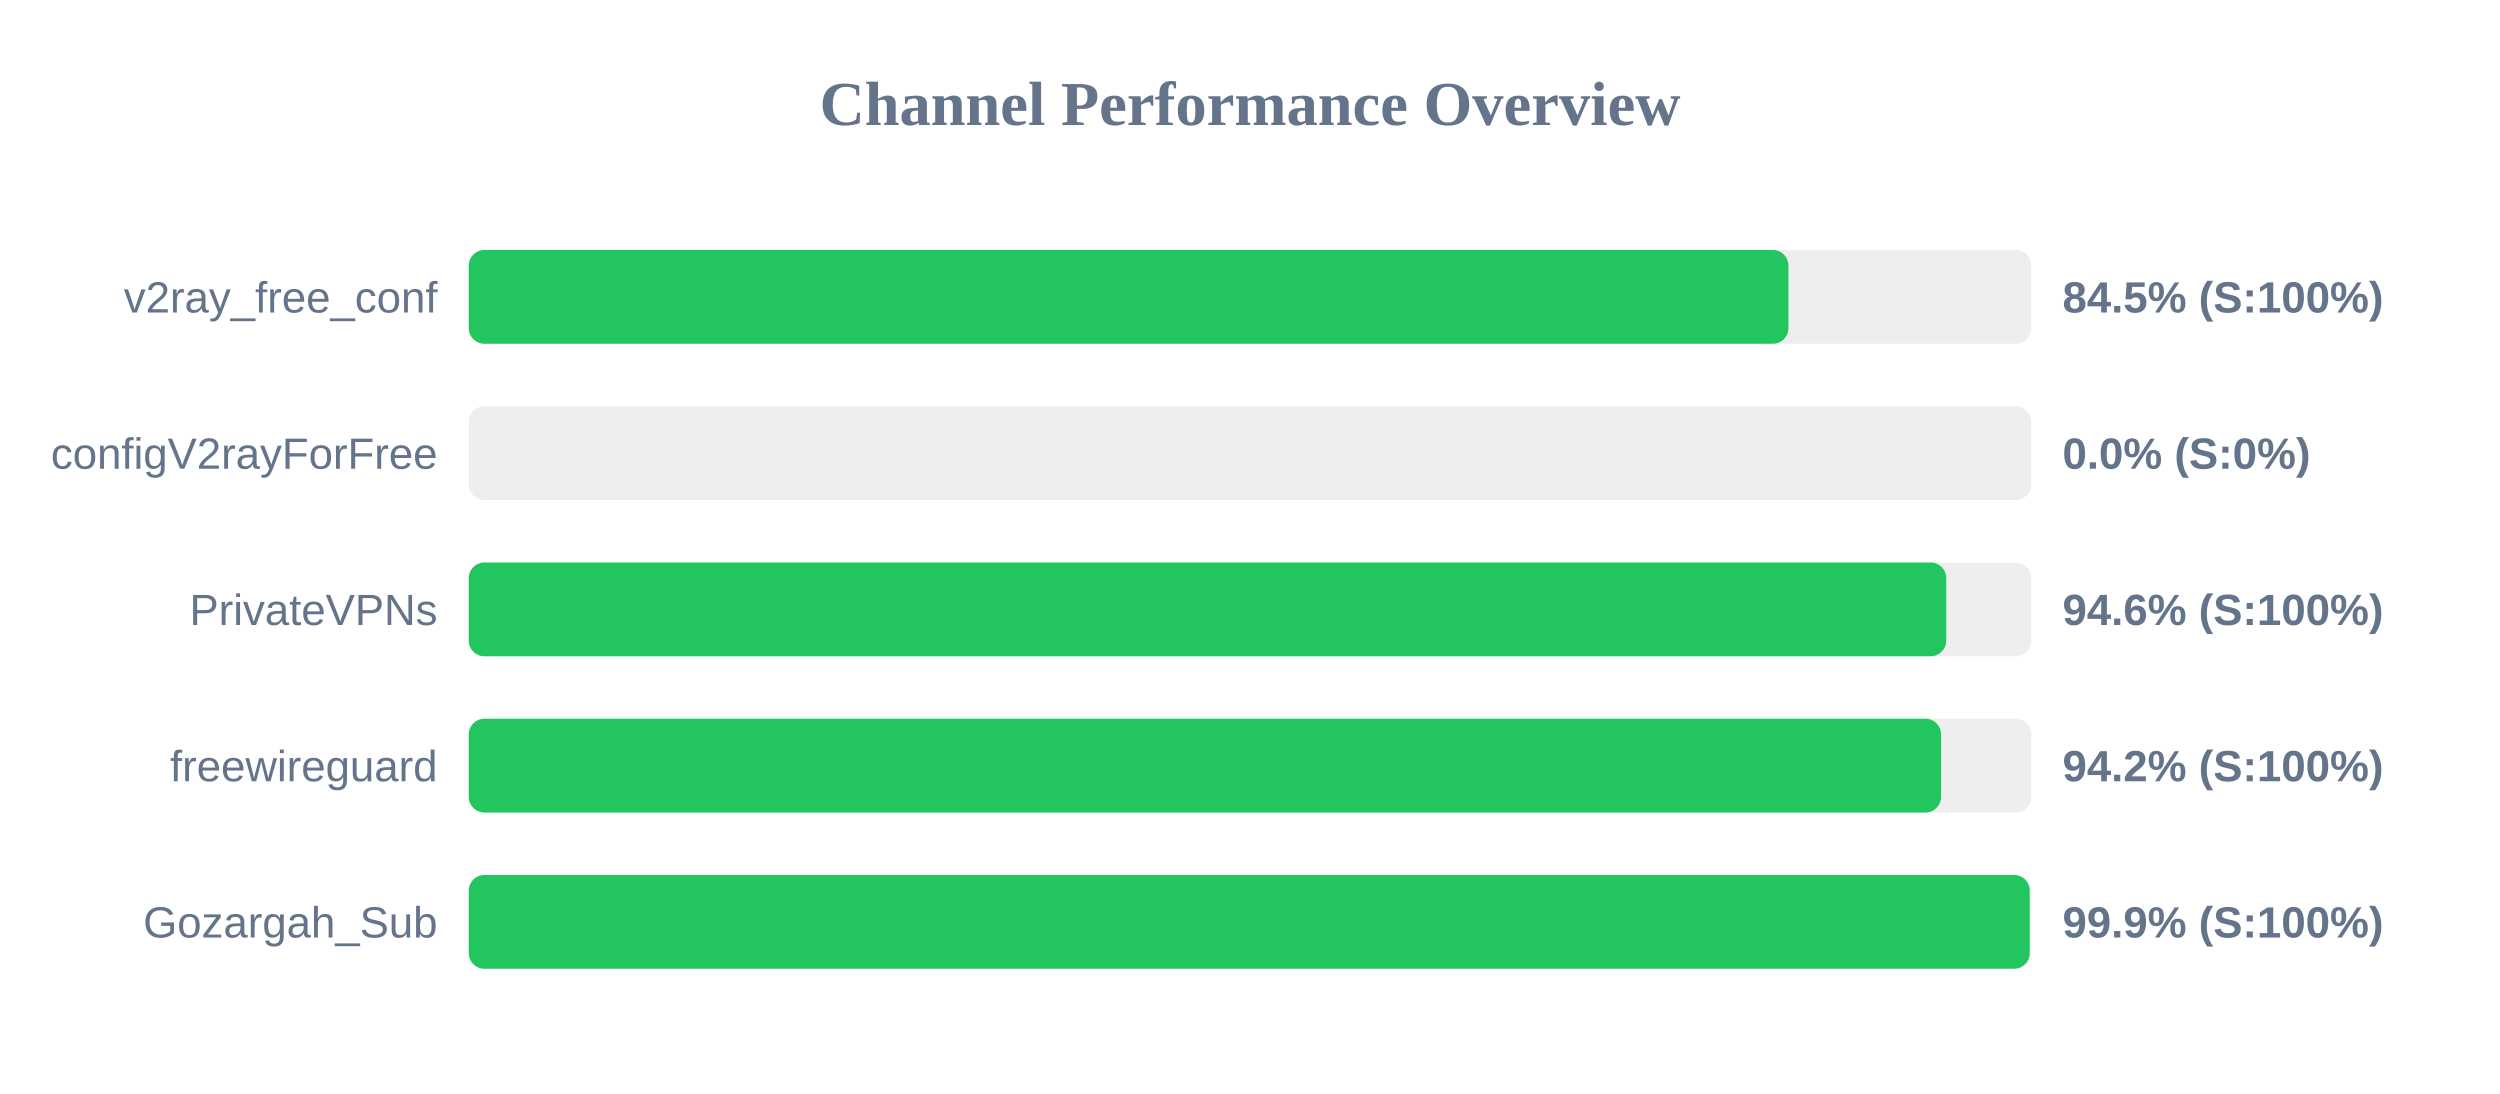
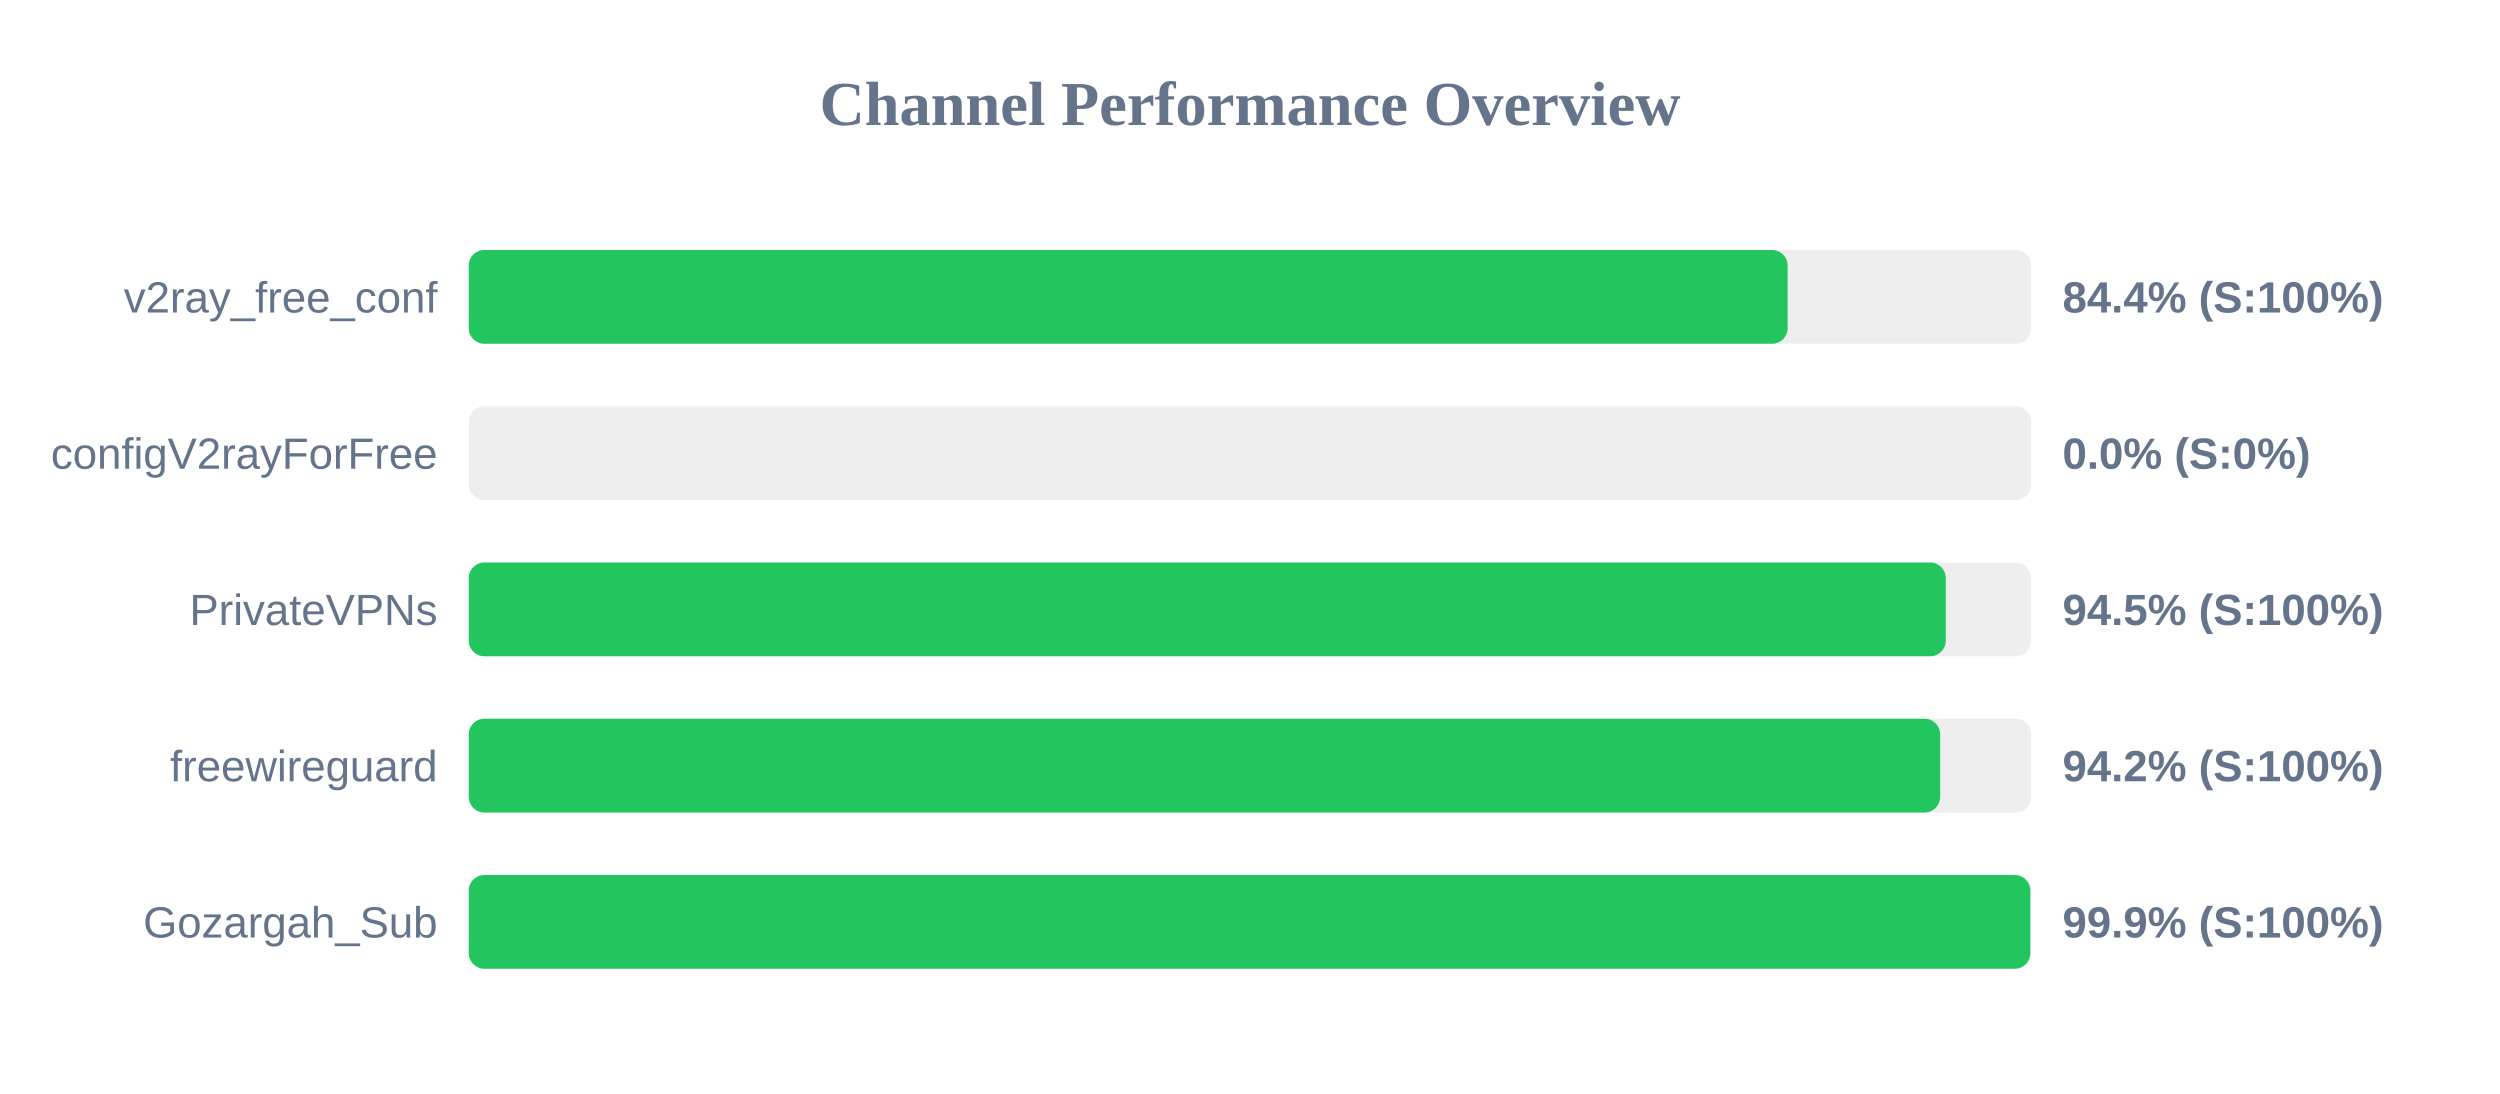
<svg xmlns="http://www.w3.org/2000/svg" width="800" height="350" version="1.1">
  <style>
        .row { font: 14px Arial; fill: #64748b; }
        .score { font: bold 14px Arial; fill: #64748b; }
    </style>
  <text x="400" y="40" text-anchor="middle" font-size="20px" font-weight="bold" fill="#64748b">Channel Performance Overview</text>
  <rect x="150" y="80" width="500" height="30" fill="#eee" rx="5" />
-   <rect x="150" y="80" width="422.3" height="30" fill="#22c55e" rx="5" />
+   <rect x="150" y="80" width="422.05" height="30" fill="#22c55e" rx="5" />
  <text x="140" y="100" text-anchor="end" class="row">v2ray_free_conf</text>
-   <text x="660" y="100" text-anchor="start" class="score">84.5% (S:100%)</text>
+   <text x="660" y="100" text-anchor="start" class="score">84.4% (S:100%)</text>
  <rect x="150" y="130" width="500" height="30" fill="#eee" rx="5" />
  <rect x="150" y="130" width="0.0" height="30" fill="#ef4444" rx="5" />
  <text x="140" y="150" text-anchor="end" class="row">configV2rayForFree</text>
  <text x="660" y="150" text-anchor="start" class="score">0.0% (S:0%)</text>
  <rect x="150" y="180" width="500" height="30" fill="#eee" rx="5" />
-   <rect x="150" y="180" width="472.8" height="30" fill="#22c55e" rx="5" />
+   <rect x="150" y="180" width="472.65" height="30" fill="#22c55e" rx="5" />
  <text x="140" y="200" text-anchor="end" class="row">PrivateVPNs</text>
-   <text x="660" y="200" text-anchor="start" class="score">94.6% (S:100%)</text>
+   <text x="660" y="200" text-anchor="start" class="score">94.5% (S:100%)</text>
  <rect x="150" y="230" width="500" height="30" fill="#eee" rx="5" />
-   <rect x="150" y="230" width="471.15" height="30" fill="#22c55e" rx="5" />
+   <rect x="150" y="230" width="470.85" height="30" fill="#22c55e" rx="5" />
  <text x="140" y="250" text-anchor="end" class="row">freewireguard</text>
  <text x="660" y="250" text-anchor="start" class="score">94.2% (S:100%)</text>
  <rect x="150" y="280" width="500" height="30" fill="#eee" rx="5" />
-   <rect x="150" y="280" width="499.5" height="30" fill="#22c55e" rx="5" />
+   <rect x="150" y="280" width="499.7" height="30" fill="#22c55e" rx="5" />
  <text x="140" y="300" text-anchor="end" class="row">Gozargah_Sub</text>
  <text x="660" y="300" text-anchor="start" class="score">99.9% (S:100%)</text>
</svg>
